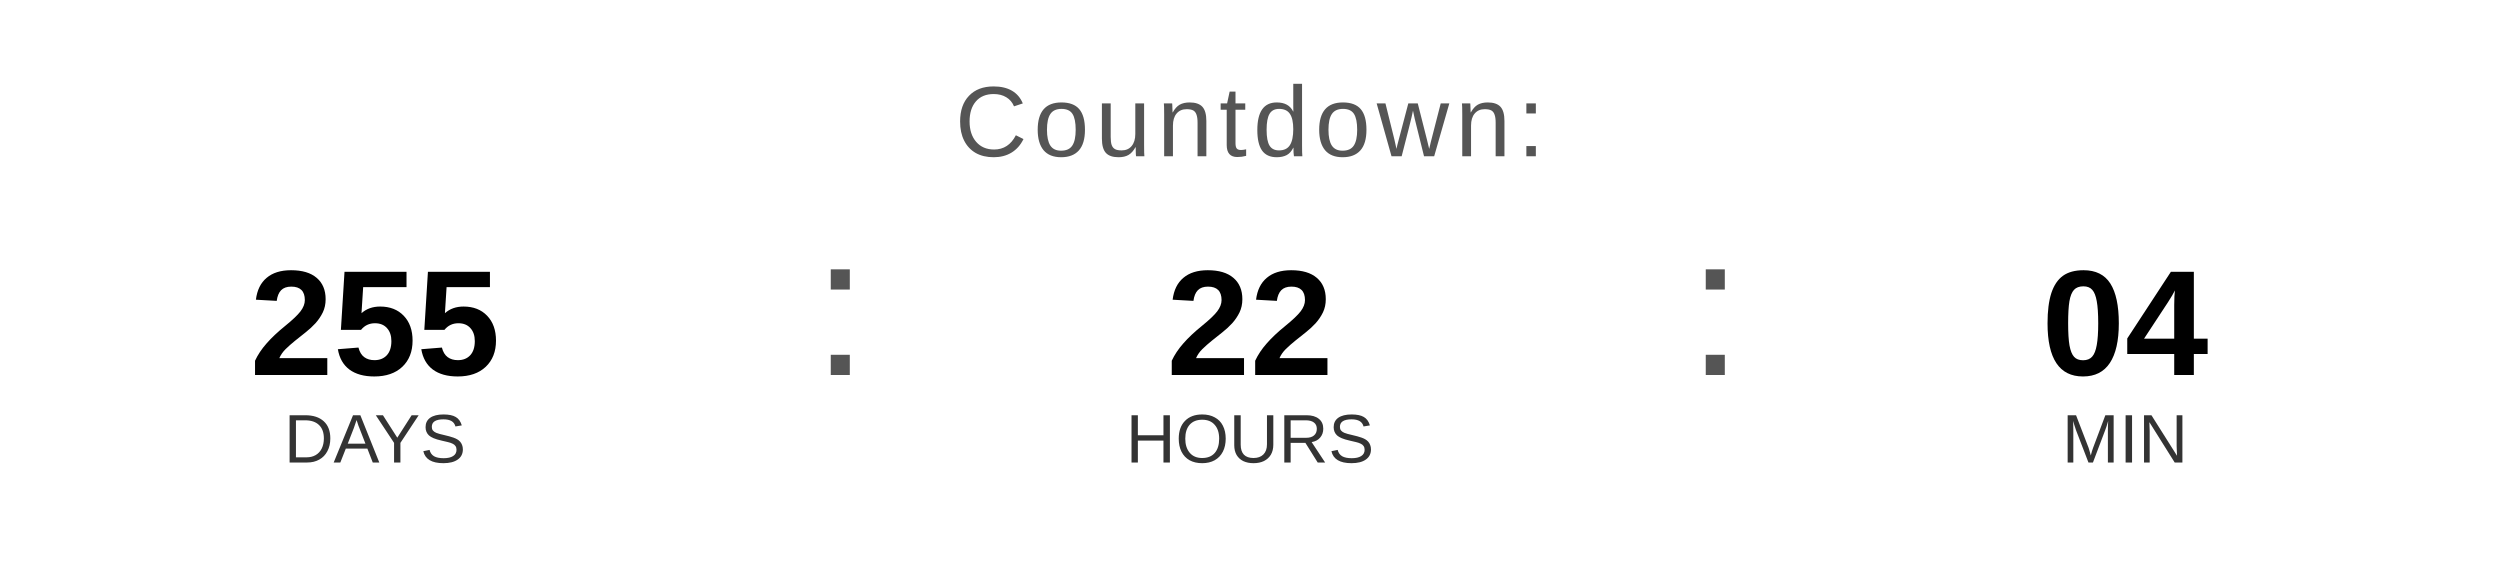
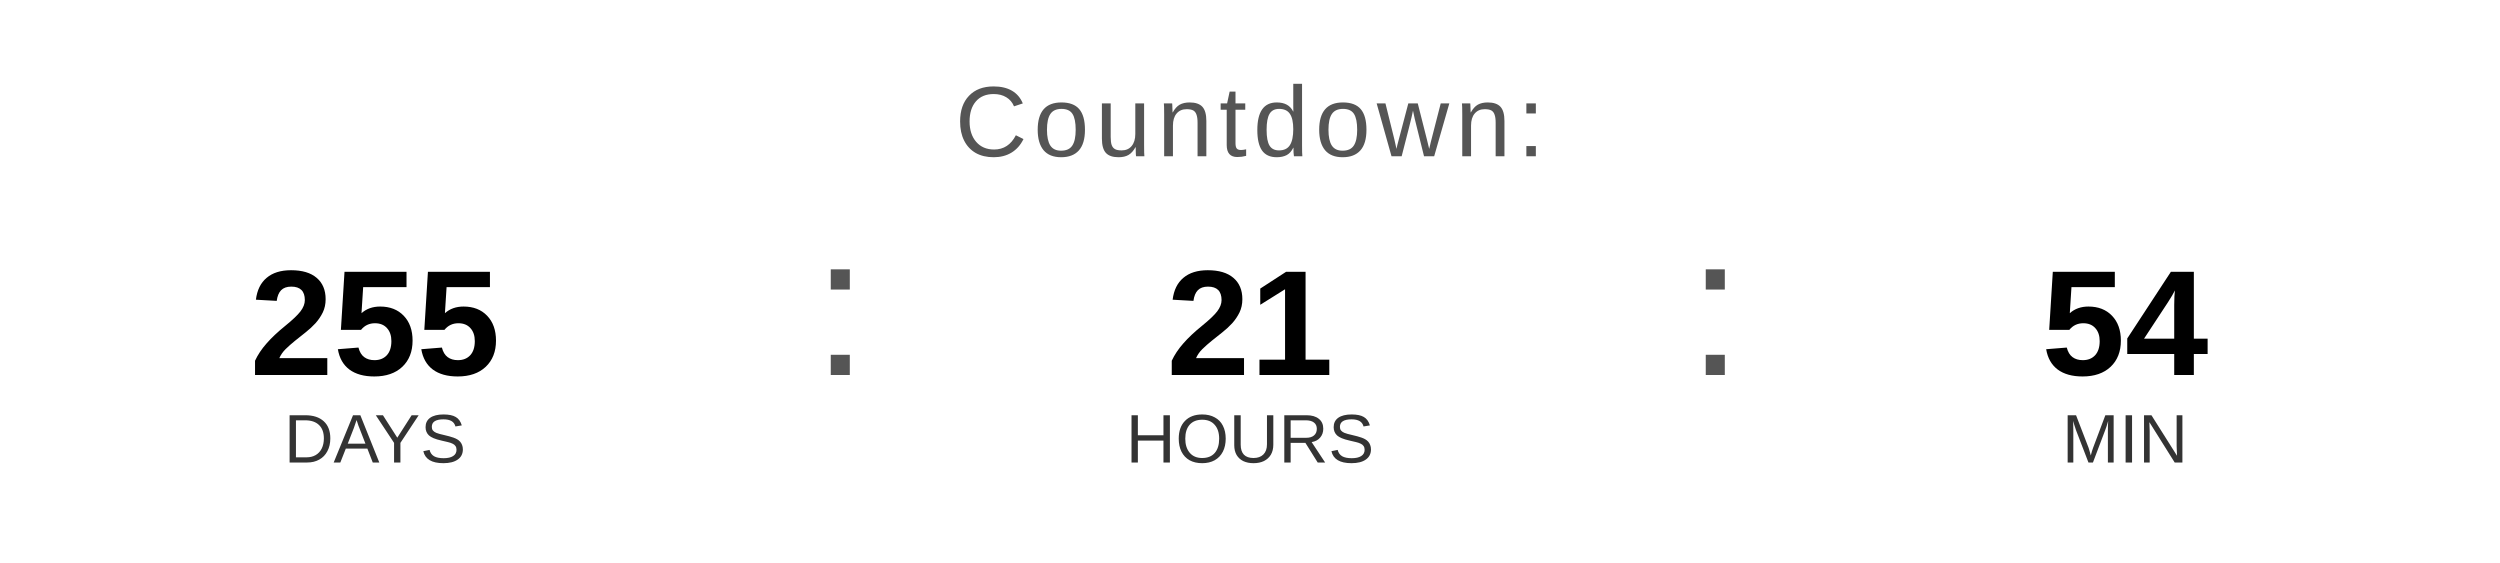
<svg xmlns="http://www.w3.org/2000/svg" width="400" height="90" viewBox="0 0 400 90">
  <text x="200" y="25" font-family="Arial, Helvetica, sans-serif" font-size="16" fill="#555555" text-anchor="middle" letter-spacing="1">
    Countdown:
  </text>
  <text x="60" y="60" font-family="Arial, Helvetica, sans-serif" font-size="24" font-weight="bold" fill="#000000" text-anchor="middle">255</text>
  <text x="60" y="74" font-family="Arial, Helvetica, sans-serif" font-size="11" fill="#333333" text-anchor="middle">DAYS</text>
  <text x="130" y="60" font-family="Arial, sans-serif" font-size="32" fill="#555555">:</text>
-   <text x="200" y="60" font-family="Arial, Helvetica, sans-serif" font-size="24" font-weight="bold" fill="#000000" text-anchor="middle">22</text>
+   <text x="200" y="60" font-family="Arial, Helvetica, sans-serif" font-size="24" font-weight="bold" fill="#000000" text-anchor="middle">21</text>
  <text x="200" y="74" font-family="Arial, Helvetica, sans-serif" font-size="11" fill="#333333" text-anchor="middle">HOURS</text>
  <text x="270" y="60" font-family="Arial, sans-serif" font-size="32" fill="#555555">:</text>
-   <text x="340" y="60" font-family="Arial, Helvetica, sans-serif" font-size="24" font-weight="bold" fill="#000000" text-anchor="middle">04</text>
+   <text x="340" y="60" font-family="Arial, Helvetica, sans-serif" font-size="24" font-weight="bold" fill="#000000" text-anchor="middle">54</text>
  <text x="340" y="74" font-family="Arial, Helvetica, sans-serif" font-size="11" fill="#333333" text-anchor="middle">MIN</text>
</svg>
